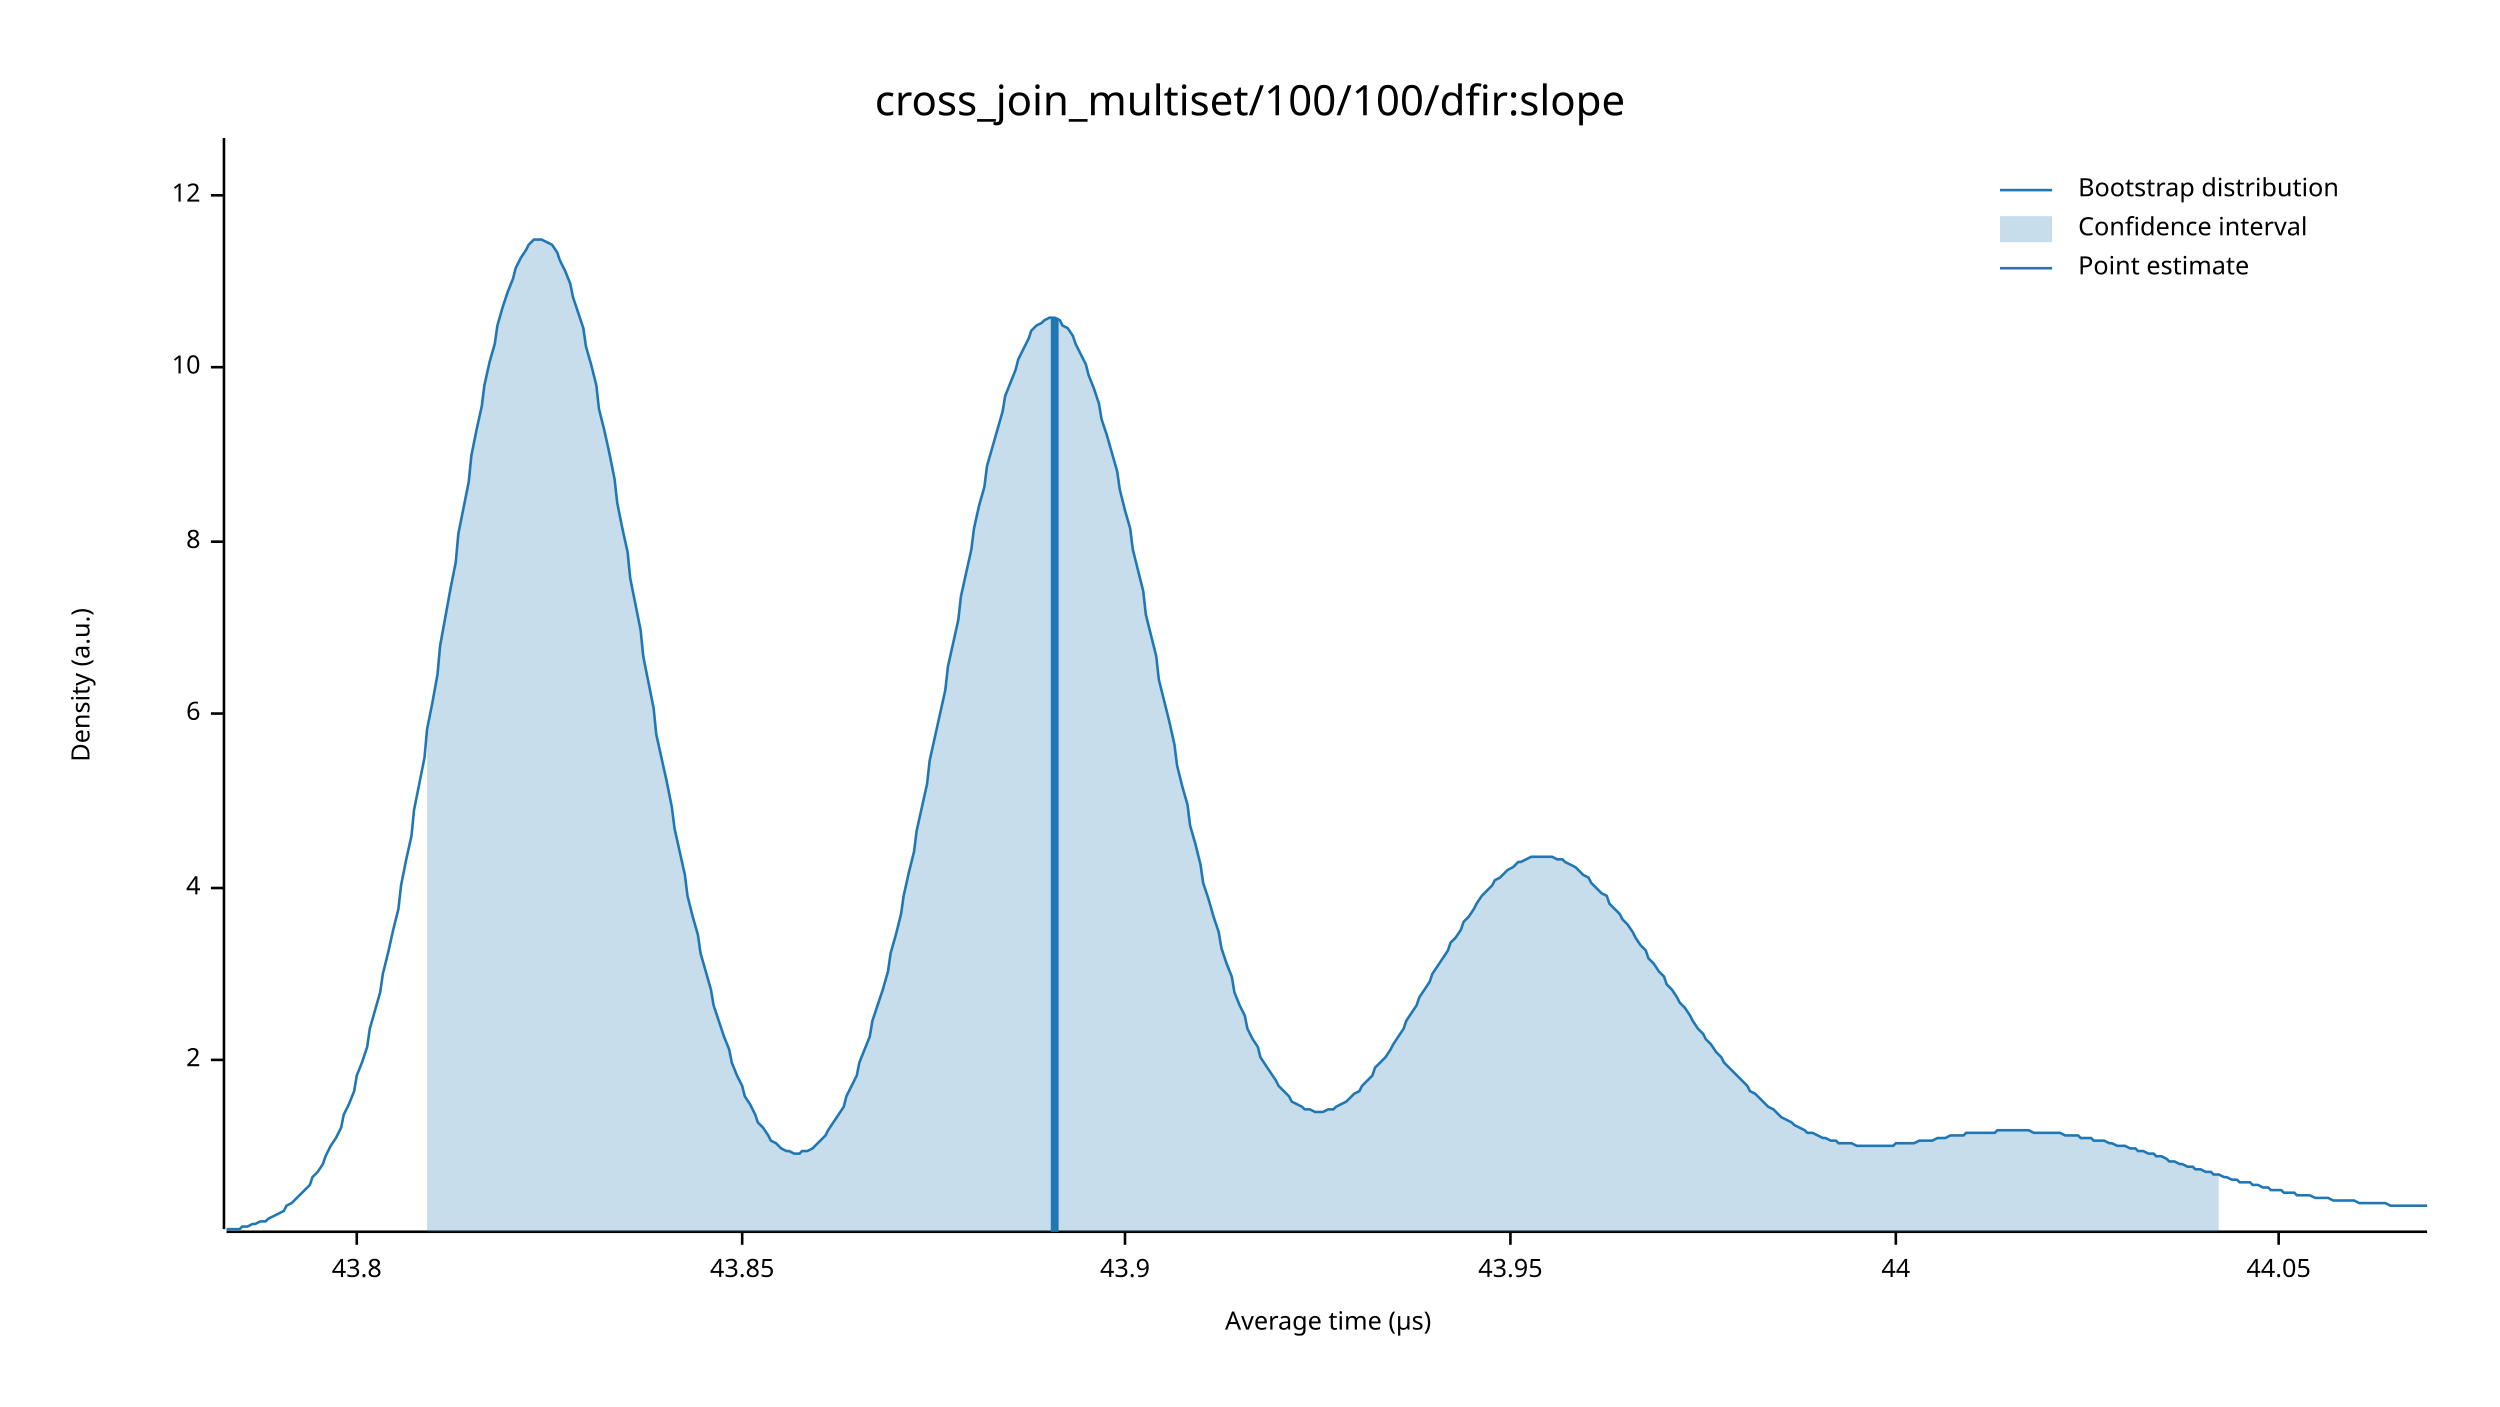
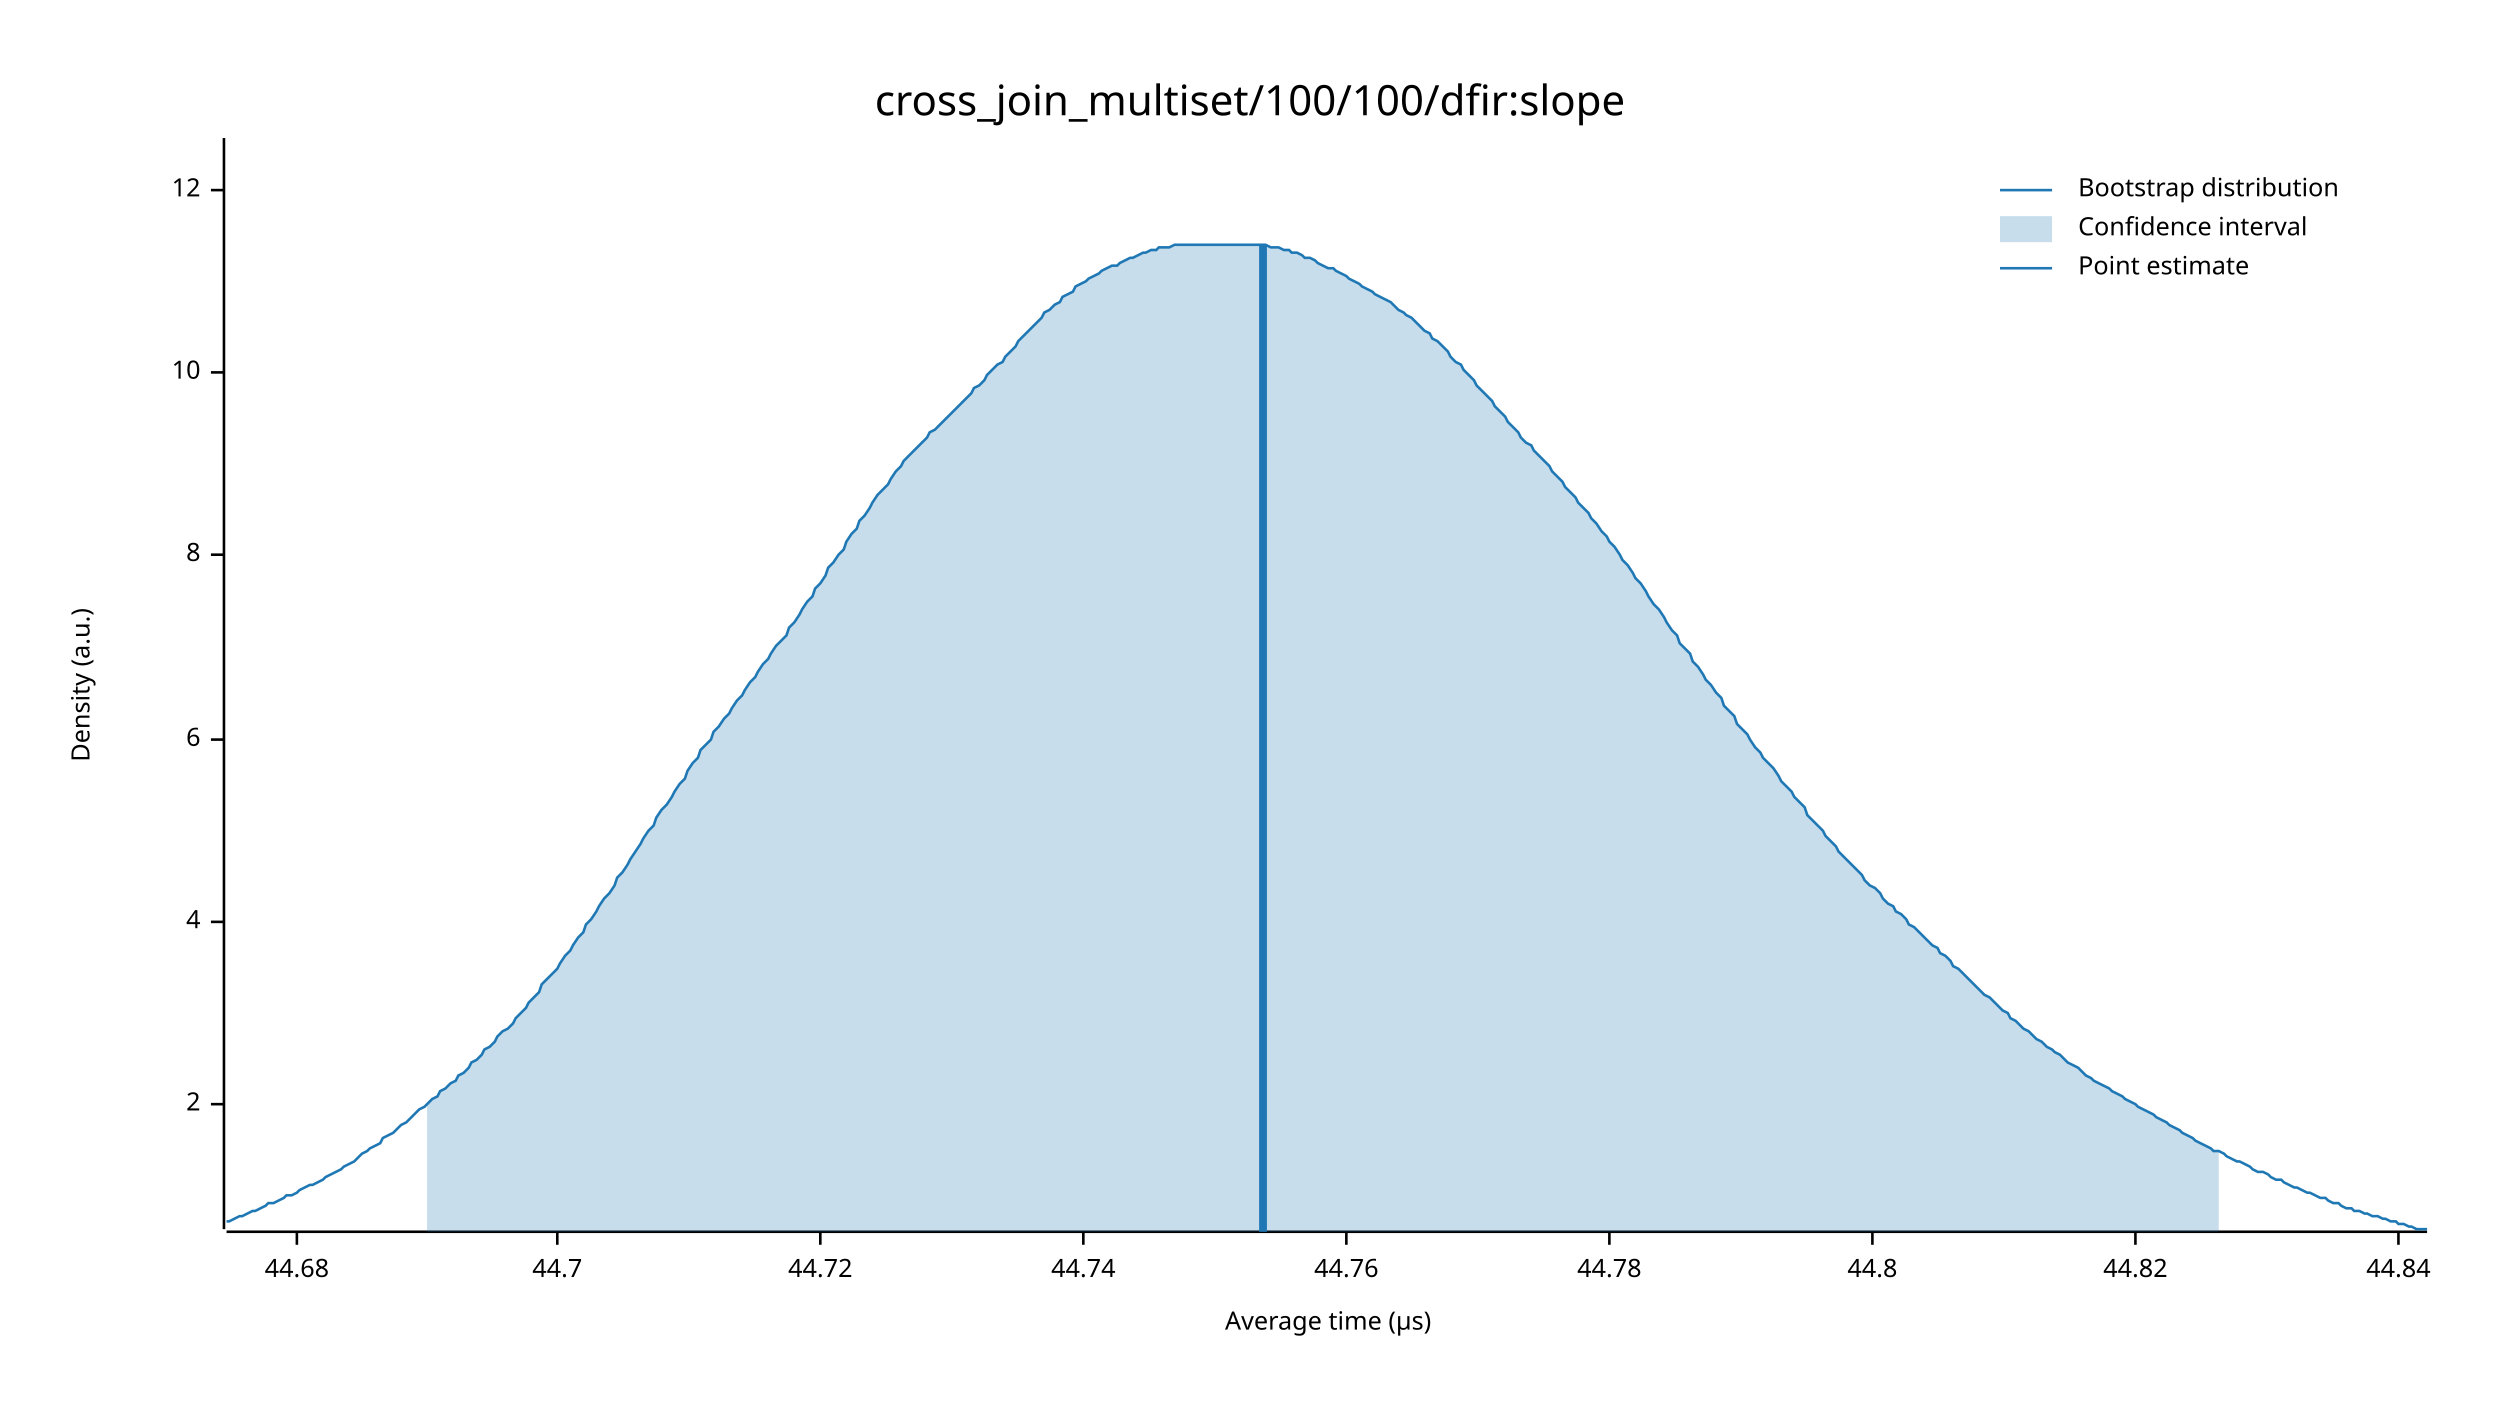
<svg xmlns="http://www.w3.org/2000/svg" width="960" height="540" viewBox="0 0 960 540">
  <text x="480" y="32" dy="0.76em" text-anchor="middle" font-family="sans-serif" font-size="16.129" opacity="1" fill="#000000">
cross_join_multiset/100/100/dfir:slope
</text>
  <text x="27" y="263" dy="0.76em" text-anchor="middle" font-family="sans-serif" font-size="9.677" opacity="1" fill="#000000" transform="rotate(270, 27, 263)">
Density (a.u.)
</text>
  <text x="510" y="513" dy="-0.5ex" text-anchor="middle" font-family="sans-serif" font-size="9.677" opacity="1" fill="#000000">
Average time (µs)
</text>
  <polyline fill="none" opacity="1" stroke="#000000" stroke-width="1" points="86,53 86,472 " />
-   <text x="77" y="407" dy="0.5ex" text-anchor="end" font-family="sans-serif" font-size="9.677" opacity="1" fill="#000000">
+   <text x="77" y="424" dy="0.5ex" text-anchor="end" font-family="sans-serif" font-size="9.677" opacity="1" fill="#000000">
2
</text>
-   <polyline fill="none" opacity="1" stroke="#000000" stroke-width="1" points="81,407 86,407 " />
-   <text x="77" y="341" dy="0.5ex" text-anchor="end" font-family="sans-serif" font-size="9.677" opacity="1" fill="#000000">
+   <polyline fill="none" opacity="1" stroke="#000000" stroke-width="1" points="81,424 86,424 " />
+   <text x="77" y="354" dy="0.5ex" text-anchor="end" font-family="sans-serif" font-size="9.677" opacity="1" fill="#000000">
4
</text>
-   <polyline fill="none" opacity="1" stroke="#000000" stroke-width="1" points="81,341 86,341 " />
-   <text x="77" y="274" dy="0.5ex" text-anchor="end" font-family="sans-serif" font-size="9.677" opacity="1" fill="#000000">
+   <polyline fill="none" opacity="1" stroke="#000000" stroke-width="1" points="81,354 86,354 " />
+   <text x="77" y="284" dy="0.5ex" text-anchor="end" font-family="sans-serif" font-size="9.677" opacity="1" fill="#000000">
6
</text>
-   <polyline fill="none" opacity="1" stroke="#000000" stroke-width="1" points="81,274 86,274 " />
-   <text x="77" y="208" dy="0.5ex" text-anchor="end" font-family="sans-serif" font-size="9.677" opacity="1" fill="#000000">
+   <polyline fill="none" opacity="1" stroke="#000000" stroke-width="1" points="81,284 86,284 " />
+   <text x="77" y="213" dy="0.5ex" text-anchor="end" font-family="sans-serif" font-size="9.677" opacity="1" fill="#000000">
8
</text>
-   <polyline fill="none" opacity="1" stroke="#000000" stroke-width="1" points="81,208 86,208 " />
-   <text x="77" y="141" dy="0.5ex" text-anchor="end" font-family="sans-serif" font-size="9.677" opacity="1" fill="#000000">
+   <polyline fill="none" opacity="1" stroke="#000000" stroke-width="1" points="81,213 86,213 " />
+   <text x="77" y="143" dy="0.5ex" text-anchor="end" font-family="sans-serif" font-size="9.677" opacity="1" fill="#000000">
10
</text>
-   <polyline fill="none" opacity="1" stroke="#000000" stroke-width="1" points="81,141 86,141 " />
-   <text x="77" y="75" dy="0.5ex" text-anchor="end" font-family="sans-serif" font-size="9.677" opacity="1" fill="#000000">
+   <polyline fill="none" opacity="1" stroke="#000000" stroke-width="1" points="81,143 86,143 " />
+   <text x="77" y="73" dy="0.5ex" text-anchor="end" font-family="sans-serif" font-size="9.677" opacity="1" fill="#000000">
12
</text>
-   <polyline fill="none" opacity="1" stroke="#000000" stroke-width="1" points="81,75 86,75 " />
+   <polyline fill="none" opacity="1" stroke="#000000" stroke-width="1" points="81,73 86,73 " />
  <polyline fill="none" opacity="1" stroke="#000000" stroke-width="1" points="87,473 932,473 " />
-   <text x="137" y="483" dy="0.76em" text-anchor="middle" font-family="sans-serif" font-size="9.677" opacity="1" fill="#000000">
- 43.8
+   <text x="114" y="483" dy="0.76em" text-anchor="middle" font-family="sans-serif" font-size="9.677" opacity="1" fill="#000000">
+ 44.68
</text>
-   <polyline fill="none" opacity="1" stroke="#000000" stroke-width="1" points="137,473 137,478 " />
-   <text x="285" y="483" dy="0.76em" text-anchor="middle" font-family="sans-serif" font-size="9.677" opacity="1" fill="#000000">
- 43.85
+   <polyline fill="none" opacity="1" stroke="#000000" stroke-width="1" points="114,473 114,478 " />
+   <text x="214" y="483" dy="0.76em" text-anchor="middle" font-family="sans-serif" font-size="9.677" opacity="1" fill="#000000">
+ 44.7
</text>
-   <polyline fill="none" opacity="1" stroke="#000000" stroke-width="1" points="285,473 285,478 " />
-   <text x="432" y="483" dy="0.76em" text-anchor="middle" font-family="sans-serif" font-size="9.677" opacity="1" fill="#000000">
- 43.9
+   <polyline fill="none" opacity="1" stroke="#000000" stroke-width="1" points="214,473 214,478 " />
+   <text x="315" y="483" dy="0.76em" text-anchor="middle" font-family="sans-serif" font-size="9.677" opacity="1" fill="#000000">
+ 44.72
</text>
-   <polyline fill="none" opacity="1" stroke="#000000" stroke-width="1" points="432,473 432,478 " />
-   <text x="580" y="483" dy="0.76em" text-anchor="middle" font-family="sans-serif" font-size="9.677" opacity="1" fill="#000000">
- 43.95
+   <polyline fill="none" opacity="1" stroke="#000000" stroke-width="1" points="315,473 315,478 " />
+   <text x="416" y="483" dy="0.76em" text-anchor="middle" font-family="sans-serif" font-size="9.677" opacity="1" fill="#000000">
+ 44.74
</text>
-   <polyline fill="none" opacity="1" stroke="#000000" stroke-width="1" points="580,473 580,478 " />
-   <text x="728" y="483" dy="0.76em" text-anchor="middle" font-family="sans-serif" font-size="9.677" opacity="1" fill="#000000">
- 44
+   <polyline fill="none" opacity="1" stroke="#000000" stroke-width="1" points="416,473 416,478 " />
+   <text x="517" y="483" dy="0.76em" text-anchor="middle" font-family="sans-serif" font-size="9.677" opacity="1" fill="#000000">
+ 44.76
</text>
-   <polyline fill="none" opacity="1" stroke="#000000" stroke-width="1" points="728,473 728,478 " />
-   <text x="875" y="483" dy="0.76em" text-anchor="middle" font-family="sans-serif" font-size="9.677" opacity="1" fill="#000000">
- 44.05
+   <polyline fill="none" opacity="1" stroke="#000000" stroke-width="1" points="517,473 517,478 " />
+   <text x="618" y="483" dy="0.76em" text-anchor="middle" font-family="sans-serif" font-size="9.677" opacity="1" fill="#000000">
+ 44.78
</text>
-   <polyline fill="none" opacity="1" stroke="#000000" stroke-width="1" points="875,473 875,478 " />
-   <polyline fill="none" opacity="1" stroke="#1F78B4" stroke-width="1" points="87,472 88,472 90,472 92,472 93,471 95,471 97,470 98,470 100,469 102,469 103,468 105,467 107,466 109,465 110,463 112,462 114,460 115,459 117,457 119,455 120,452 122,450 124,447 125,444 127,440 129,437 131,433 132,428 134,424 136,419 137,413 139,408 141,402 142,395 144,388 146,381 147,374 149,366 151,357 153,349 154,340 156,330 158,321 159,311 161,301 163,291 164,280 166,270 168,259 169,248 171,237 173,226 175,216 176,205 178,195 180,185 181,175 183,165 185,156 186,148 188,139 190,132 191,125 193,118 195,112 197,107 198,103 200,99 202,96 203,94 205,92 207,92 208,92 210,93 212,94 214,97 215,100 217,104 219,109 220,114 222,120 224,126 225,133 227,140 229,148 230,157 232,165 234,174 236,184 237,193 239,203 241,212 242,222 244,232 246,242 247,252 249,262 251,272 252,282 254,291 256,300 258,310 259,318 261,327 263,336 264,344 266,352 268,359 269,366 271,373 273,380 274,386 276,392 278,398 280,403 281,408 283,413 285,417 286,421 288,424 290,428 291,431 293,433 295,436 296,438 298,439 300,441 302,442 303,442 305,443 307,443 308,442 310,442 312,441 313,440 315,438 317,436 318,434 320,431 322,428 324,425 325,421 327,417 329,413 330,408 332,403 334,398 335,392 337,386 339,380 341,373 342,366 344,359 346,351 347,344 349,335 351,327 352,319 354,310 356,301 357,292 359,283 361,274 363,265 364,256 366,247 368,238 369,229 371,220 373,211 374,203 376,194 378,187 379,179 381,172 383,165 385,158 386,152 388,147 390,142 391,138 393,134 395,130 396,127 398,125 400,124 401,123 403,122 405,122 407,123 408,125 410,126 412,129 413,132 415,136 417,140 418,144 420,149 422,155 423,161 425,167 427,174 429,181 430,188 432,196 434,203 435,211 437,219 439,227 440,236 442,244 444,252 445,261 447,269 449,277 451,286 452,294 454,302 456,309 457,317 459,324 461,332 462,339 464,345 466,352 468,358 469,364 471,370 473,375 474,381 476,386 478,390 479,395 481,399 483,402 484,406 486,409 488,412 490,415 491,417 493,419 495,421 496,423 498,424 500,425 501,426 503,426 505,427 506,427 508,427 510,426 512,426 513,425 515,424 517,423 518,422 520,420 522,419 523,417 525,415 527,413 528,410 530,408 532,406 534,403 535,401 537,398 539,395 540,392 542,389 544,386 545,383 547,380 549,377 550,374 552,371 554,368 556,365 557,362 559,360 561,357 562,354 564,352 566,349 567,347 569,344 571,342 573,340 574,338 576,337 578,335 579,334 581,333 583,331 584,331 586,330 588,329 589,329 591,329 593,329 595,329 596,329 598,330 600,330 601,331 603,332 605,333 606,334 608,336 610,337 611,339 613,341 615,343 617,344 618,347 620,349 622,351 623,353 625,355 627,358 628,360 630,363 632,365 633,368 635,370 637,373 639,375 640,378 642,380 644,383 645,385 647,387 649,390 650,392 652,395 654,397 655,399 657,401 659,404 661,406 662,408 664,410 666,412 667,413 669,415 671,417 672,419 674,420 676,422 677,423 679,425 681,426 683,428 684,429 686,430 688,431 689,432 691,433 693,434 694,435 696,435 698,436 700,437 701,437 703,438 705,438 706,439 708,439 710,439 711,439 713,440 715,440 716,440 718,440 720,440 722,440 723,440 725,440 727,440 728,439 730,439 732,439 733,439 735,439 737,438 738,438 740,438 742,438 744,437 745,437 747,437 749,436 750,436 752,436 754,436 755,435 757,435 759,435 760,435 762,435 764,435 766,435 767,434 769,434 771,434 772,434 774,434 776,434 777,434 779,434 781,435 782,435 784,435 786,435 788,435 789,435 791,435 793,436 794,436 796,436 798,436 799,437 801,437 803,437 804,438 806,438 808,438 810,439 811,439 813,440 815,440 816,440 818,441 820,441 821,442 823,442 825,443 827,443 828,444 830,444 832,445 833,446 835,446 837,447 838,447 840,448 842,448 843,449 845,449 847,450 849,450 850,451 852,451 854,452 855,452 857,453 859,453 860,454 862,454 864,454 865,455 867,455 869,456 871,456 872,457 874,457 876,457 877,458 879,458 881,458 882,459 884,459 886,459 887,459 889,460 891,460 893,460 894,460 896,461 898,461 899,461 901,461 903,461 904,461 906,462 908,462 909,462 911,462 913,462 915,462 916,462 918,463 920,463 921,463 923,463 925,463 926,463 928,463 930,463 932,463 " />
-   <polygon opacity="0.25" fill="#1F78B4" points="164,280 166,270 168,259 169,248 171,237 173,226 175,216 176,205 178,195 180,185 181,175 183,165 185,156 186,148 188,139 190,132 191,125 193,118 195,112 197,107 198,103 200,99 202,96 203,94 205,92 207,92 208,92 210,93 212,94 214,97 215,100 217,104 219,109 220,114 222,120 224,126 225,133 227,140 229,148 230,157 232,165 234,174 236,184 237,193 239,203 241,212 242,222 244,232 246,242 247,252 249,262 251,272 252,282 254,291 256,300 258,310 259,318 261,327 263,336 264,344 266,352 268,359 269,366 271,373 273,380 274,386 276,392 278,398 280,403 281,408 283,413 285,417 286,421 288,424 290,428 291,431 293,433 295,436 296,438 298,439 300,441 302,442 303,442 305,443 307,443 308,442 310,442 312,441 313,440 315,438 317,436 318,434 320,431 322,428 324,425 325,421 327,417 329,413 330,408 332,403 334,398 335,392 337,386 339,380 341,373 342,366 344,359 346,351 347,344 349,335 351,327 352,319 354,310 356,301 357,292 359,283 361,274 363,265 364,256 366,247 368,238 369,229 371,220 373,211 374,203 376,194 378,187 379,179 381,172 383,165 385,158 386,152 388,147 390,142 391,138 393,134 395,130 396,127 398,125 400,124 401,123 403,122 405,122 407,123 408,125 410,126 412,129 413,132 415,136 417,140 418,144 420,149 422,155 423,161 425,167 427,174 429,181 430,188 432,196 434,203 435,211 437,219 439,227 440,236 442,244 444,252 445,261 447,269 449,277 451,286 452,294 454,302 456,309 457,317 459,324 461,332 462,339 464,345 466,352 468,358 469,364 471,370 473,375 474,381 476,386 478,390 479,395 481,399 483,402 484,406 486,409 488,412 490,415 491,417 493,419 495,421 496,423 498,424 500,425 501,426 503,426 505,427 506,427 508,427 510,426 512,426 513,425 515,424 517,423 518,422 520,420 522,419 523,417 525,415 527,413 528,410 530,408 532,406 534,403 535,401 537,398 539,395 540,392 542,389 544,386 545,383 547,380 549,377 550,374 552,371 554,368 556,365 557,362 559,360 561,357 562,354 564,352 566,349 567,347 569,344 571,342 573,340 574,338 576,337 578,335 579,334 581,333 583,331 584,331 586,330 588,329 589,329 591,329 593,329 595,329 596,329 598,330 600,330 601,331 603,332 605,333 606,334 608,336 610,337 611,339 613,341 615,343 617,344 618,347 620,349 622,351 623,353 625,355 627,358 628,360 630,363 632,365 633,368 635,370 637,373 639,375 640,378 642,380 644,383 645,385 647,387 649,390 650,392 652,395 654,397 655,399 657,401 659,404 661,406 662,408 664,410 666,412 667,413 669,415 671,417 672,419 674,420 676,422 677,423 679,425 681,426 683,428 684,429 686,430 688,431 689,432 691,433 693,434 694,435 696,435 698,436 700,437 701,437 703,438 705,438 706,439 708,439 710,439 711,439 713,440 715,440 716,440 718,440 720,440 722,440 723,440 725,440 727,440 728,439 730,439 732,439 733,439 735,439 737,438 738,438 740,438 742,438 744,437 745,437 747,437 749,436 750,436 752,436 754,436 755,435 757,435 759,435 760,435 762,435 764,435 766,435 767,434 769,434 771,434 772,434 774,434 776,434 777,434 779,434 781,435 782,435 784,435 786,435 788,435 789,435 791,435 793,436 794,436 796,436 798,436 799,437 801,437 803,437 804,438 806,438 808,438 810,439 811,439 813,440 815,440 816,440 818,441 820,441 821,442 823,442 825,443 827,443 828,444 830,444 832,445 833,446 835,446 837,447 838,447 840,448 842,448 843,449 845,449 847,450 849,450 850,451 852,451 852,473 164,473 " />
-   <polyline fill="none" opacity="1" stroke="#1F78B4" stroke-width="3" points="405,473 405,122 " />
+   <polyline fill="none" opacity="1" stroke="#000000" stroke-width="1" points="618,473 618,478 " />
+   <text x="719" y="483" dy="0.76em" text-anchor="middle" font-family="sans-serif" font-size="9.677" opacity="1" fill="#000000">
+ 44.8
+ </text>
+   <polyline fill="none" opacity="1" stroke="#000000" stroke-width="1" points="719,473 719,478 " />
+   <text x="820" y="483" dy="0.76em" text-anchor="middle" font-family="sans-serif" font-size="9.677" opacity="1" fill="#000000">
+ 44.82
+ </text>
+   <polyline fill="none" opacity="1" stroke="#000000" stroke-width="1" points="820,473 820,478 " />
+   <text x="921" y="483" dy="0.76em" text-anchor="middle" font-family="sans-serif" font-size="9.677" opacity="1" fill="#000000">
+ 44.84
+ </text>
+   <polyline fill="none" opacity="1" stroke="#000000" stroke-width="1" points="921,473 921,478 " />
+   <polyline fill="none" opacity="1" stroke="#1F78B4" stroke-width="1" points="87,469 88,469 90,468 92,467 93,467 95,466 97,465 98,465 100,464 102,463 103,462 105,462 107,461 109,460 110,459 112,459 114,458 115,457 117,456 119,455 120,455 122,454 124,453 125,452 127,451 129,450 131,449 132,448 134,447 136,446 137,445 139,443 141,442 142,441 144,440 146,439 147,437 149,436 151,435 153,433 154,432 156,431 158,429 159,428 161,426 163,425 164,424 166,422 168,421 169,419 171,418 173,416 175,415 176,413 178,412 180,410 181,408 183,407 185,405 186,403 188,402 190,400 191,398 193,396 195,395 197,393 198,391 200,389 202,387 203,385 205,383 207,381 208,378 210,376 212,374 214,372 215,370 217,367 219,365 220,363 222,360 224,358 225,355 227,353 229,350 230,348 232,345 234,343 236,340 237,337 239,335 241,332 242,330 244,327 246,324 247,322 249,319 251,317 252,314 254,311 256,309 258,306 259,304 261,301 263,299 264,296 266,293 268,291 269,288 271,286 273,284 274,281 276,279 278,276 280,274 281,272 283,269 285,267 286,265 288,262 290,260 291,258 293,255 295,253 296,251 298,248 300,246 302,244 303,241 305,239 307,236 308,234 310,231 312,229 313,226 315,224 317,221 318,218 320,216 322,213 324,211 325,208 327,205 329,203 330,200 332,198 334,195 335,193 337,190 339,188 341,186 342,184 344,181 346,179 347,177 349,175 351,173 352,172 354,170 356,168 357,166 359,165 361,163 363,161 364,160 366,158 368,156 369,155 371,153 373,151 374,149 376,148 378,146 379,144 381,142 383,140 385,139 386,137 388,135 390,133 391,131 393,129 395,127 396,126 398,124 400,122 401,120 403,119 405,117 407,116 408,114 410,113 412,112 413,110 415,109 417,108 418,107 420,106 422,105 423,104 425,103 427,102 429,102 430,101 432,100 434,99 435,99 437,98 439,97 440,97 442,96 444,96 445,95 447,95 449,95 451,94 452,94 454,94 456,94 457,94 459,94 461,94 462,94 464,94 466,94 468,94 469,94 471,94 473,94 474,94 476,94 478,94 479,94 481,94 483,94 484,94 486,94 488,95 490,95 491,95 493,96 495,96 496,97 498,97 500,98 501,99 503,99 505,100 506,101 508,102 510,103 512,103 513,104 515,105 517,106 518,107 520,108 522,109 523,110 525,111 527,112 528,113 530,114 532,115 534,116 535,117 537,119 539,120 540,121 542,122 544,124 545,125 547,127 549,128 550,130 552,131 554,133 556,135 557,137 559,139 561,140 562,142 564,144 566,146 567,148 569,150 571,152 573,154 574,156 576,158 578,160 579,162 581,164 583,166 584,168 586,170 588,171 589,173 591,175 593,177 595,179 596,181 598,183 600,185 601,187 603,189 605,191 606,193 608,195 610,197 611,199 613,201 615,204 617,206 618,208 620,210 622,213 623,215 625,217 627,220 628,222 630,224 632,227 633,229 635,232 637,234 639,237 640,239 642,242 644,244 645,247 647,249 649,251 650,254 652,256 654,259 655,261 657,263 659,266 661,268 662,271 664,273 666,275 667,278 669,280 671,282 672,284 674,287 676,289 677,291 679,293 681,295 683,298 684,300 686,302 688,304 689,306 691,308 693,310 694,313 696,315 698,317 700,319 701,321 703,323 705,325 706,327 708,329 710,331 711,332 713,334 715,336 716,338 718,340 720,341 722,343 723,345 725,347 727,348 728,350 730,351 732,353 733,355 735,356 737,358 738,359 740,361 742,363 744,364 745,366 747,367 749,369 750,371 752,372 754,374 755,375 757,377 759,379 760,380 762,382 764,383 766,385 767,386 769,388 771,389 772,391 774,392 776,394 777,395 779,396 781,398 782,399 784,400 786,402 788,403 789,404 791,405 793,407 794,408 796,409 798,410 799,411 801,413 803,414 804,415 806,416 808,417 810,418 811,419 813,420 815,421 816,422 818,423 820,424 821,425 823,426 825,427 827,428 828,429 830,430 832,431 833,432 835,433 837,434 838,435 840,436 842,437 843,438 845,439 847,440 849,441 850,442 852,442 854,443 855,444 857,445 859,446 860,446 862,447 864,448 865,449 867,450 869,450 871,451 872,452 874,453 876,453 877,454 879,455 881,456 882,456 884,457 886,458 887,458 889,459 891,460 893,460 894,461 896,462 898,462 899,463 901,464 903,464 904,465 906,465 908,466 909,466 911,467 913,467 915,468 916,468 918,469 920,469 921,470 923,470 925,471 926,471 928,472 930,472 932,472 " />
+   <polygon opacity="0.25" fill="#1F78B4" points="164,424 166,422 168,421 169,419 171,418 173,416 175,415 176,413 178,412 180,410 181,408 183,407 185,405 186,403 188,402 190,400 191,398 193,396 195,395 197,393 198,391 200,389 202,387 203,385 205,383 207,381 208,378 210,376 212,374 214,372 215,370 217,367 219,365 220,363 222,360 224,358 225,355 227,353 229,350 230,348 232,345 234,343 236,340 237,337 239,335 241,332 242,330 244,327 246,324 247,322 249,319 251,317 252,314 254,311 256,309 258,306 259,304 261,301 263,299 264,296 266,293 268,291 269,288 271,286 273,284 274,281 276,279 278,276 280,274 281,272 283,269 285,267 286,265 288,262 290,260 291,258 293,255 295,253 296,251 298,248 300,246 302,244 303,241 305,239 307,236 308,234 310,231 312,229 313,226 315,224 317,221 318,218 320,216 322,213 324,211 325,208 327,205 329,203 330,200 332,198 334,195 335,193 337,190 339,188 341,186 342,184 344,181 346,179 347,177 349,175 351,173 352,172 354,170 356,168 357,166 359,165 361,163 363,161 364,160 366,158 368,156 369,155 371,153 373,151 374,149 376,148 378,146 379,144 381,142 383,140 385,139 386,137 388,135 390,133 391,131 393,129 395,127 396,126 398,124 400,122 401,120 403,119 405,117 407,116 408,114 410,113 412,112 413,110 415,109 417,108 418,107 420,106 422,105 423,104 425,103 427,102 429,102 430,101 432,100 434,99 435,99 437,98 439,97 440,97 442,96 444,96 445,95 447,95 449,95 451,94 452,94 454,94 456,94 457,94 459,94 461,94 462,94 464,94 466,94 468,94 469,94 471,94 473,94 474,94 476,94 478,94 479,94 481,94 483,94 484,94 486,94 488,95 490,95 491,95 493,96 495,96 496,97 498,97 500,98 501,99 503,99 505,100 506,101 508,102 510,103 512,103 513,104 515,105 517,106 518,107 520,108 522,109 523,110 525,111 527,112 528,113 530,114 532,115 534,116 535,117 537,119 539,120 540,121 542,122 544,124 545,125 547,127 549,128 550,130 552,131 554,133 556,135 557,137 559,139 561,140 562,142 564,144 566,146 567,148 569,150 571,152 573,154 574,156 576,158 578,160 579,162 581,164 583,166 584,168 586,170 588,171 589,173 591,175 593,177 595,179 596,181 598,183 600,185 601,187 603,189 605,191 606,193 608,195 610,197 611,199 613,201 615,204 617,206 618,208 620,210 622,213 623,215 625,217 627,220 628,222 630,224 632,227 633,229 635,232 637,234 639,237 640,239 642,242 644,244 645,247 647,249 649,251 650,254 652,256 654,259 655,261 657,263 659,266 661,268 662,271 664,273 666,275 667,278 669,280 671,282 672,284 674,287 676,289 677,291 679,293 681,295 683,298 684,300 686,302 688,304 689,306 691,308 693,310 694,313 696,315 698,317 700,319 701,321 703,323 705,325 706,327 708,329 710,331 711,332 713,334 715,336 716,338 718,340 720,341 722,343 723,345 725,347 727,348 728,350 730,351 732,353 733,355 735,356 737,358 738,359 740,361 742,363 744,364 745,366 747,367 749,369 750,371 752,372 754,374 755,375 757,377 759,379 760,380 762,382 764,383 766,385 767,386 769,388 771,389 772,391 774,392 776,394 777,395 779,396 781,398 782,399 784,400 786,402 788,403 789,404 791,405 793,407 794,408 796,409 798,410 799,411 801,413 803,414 804,415 806,416 808,417 810,418 811,419 813,420 815,421 816,422 818,423 820,424 821,425 823,426 825,427 827,428 828,429 830,430 832,431 833,432 835,433 837,434 838,435 840,436 842,437 843,438 845,439 847,440 849,441 850,442 852,442 852,473 164,473 " />
+   <polyline fill="none" opacity="1" stroke="#1F78B4" stroke-width="3" points="485,473 485,94 " />
  <text x="798" y="68" dy="0.76em" text-anchor="start" font-family="sans-serif" font-size="9.677" opacity="1" fill="#000000">
Bootstrap distribution
</text>
  <text x="798" y="83" dy="0.76em" text-anchor="start" font-family="sans-serif" font-size="9.677" opacity="1" fill="#000000">
Confidence interval
</text>
  <text x="798" y="98" dy="0.76em" text-anchor="start" font-family="sans-serif" font-size="9.677" opacity="1" fill="#000000">
Point estimate
</text>
  <polyline fill="none" opacity="1" stroke="#1F78B4" stroke-width="1" points="768,73 788,73 " />
  <rect x="768" y="83" width="20" height="10" opacity="0.25" fill="#1F78B4" stroke="none" />
  <polyline fill="none" opacity="1" stroke="#1F78B4" stroke-width="1" points="768,103 788,103 " />
</svg>
